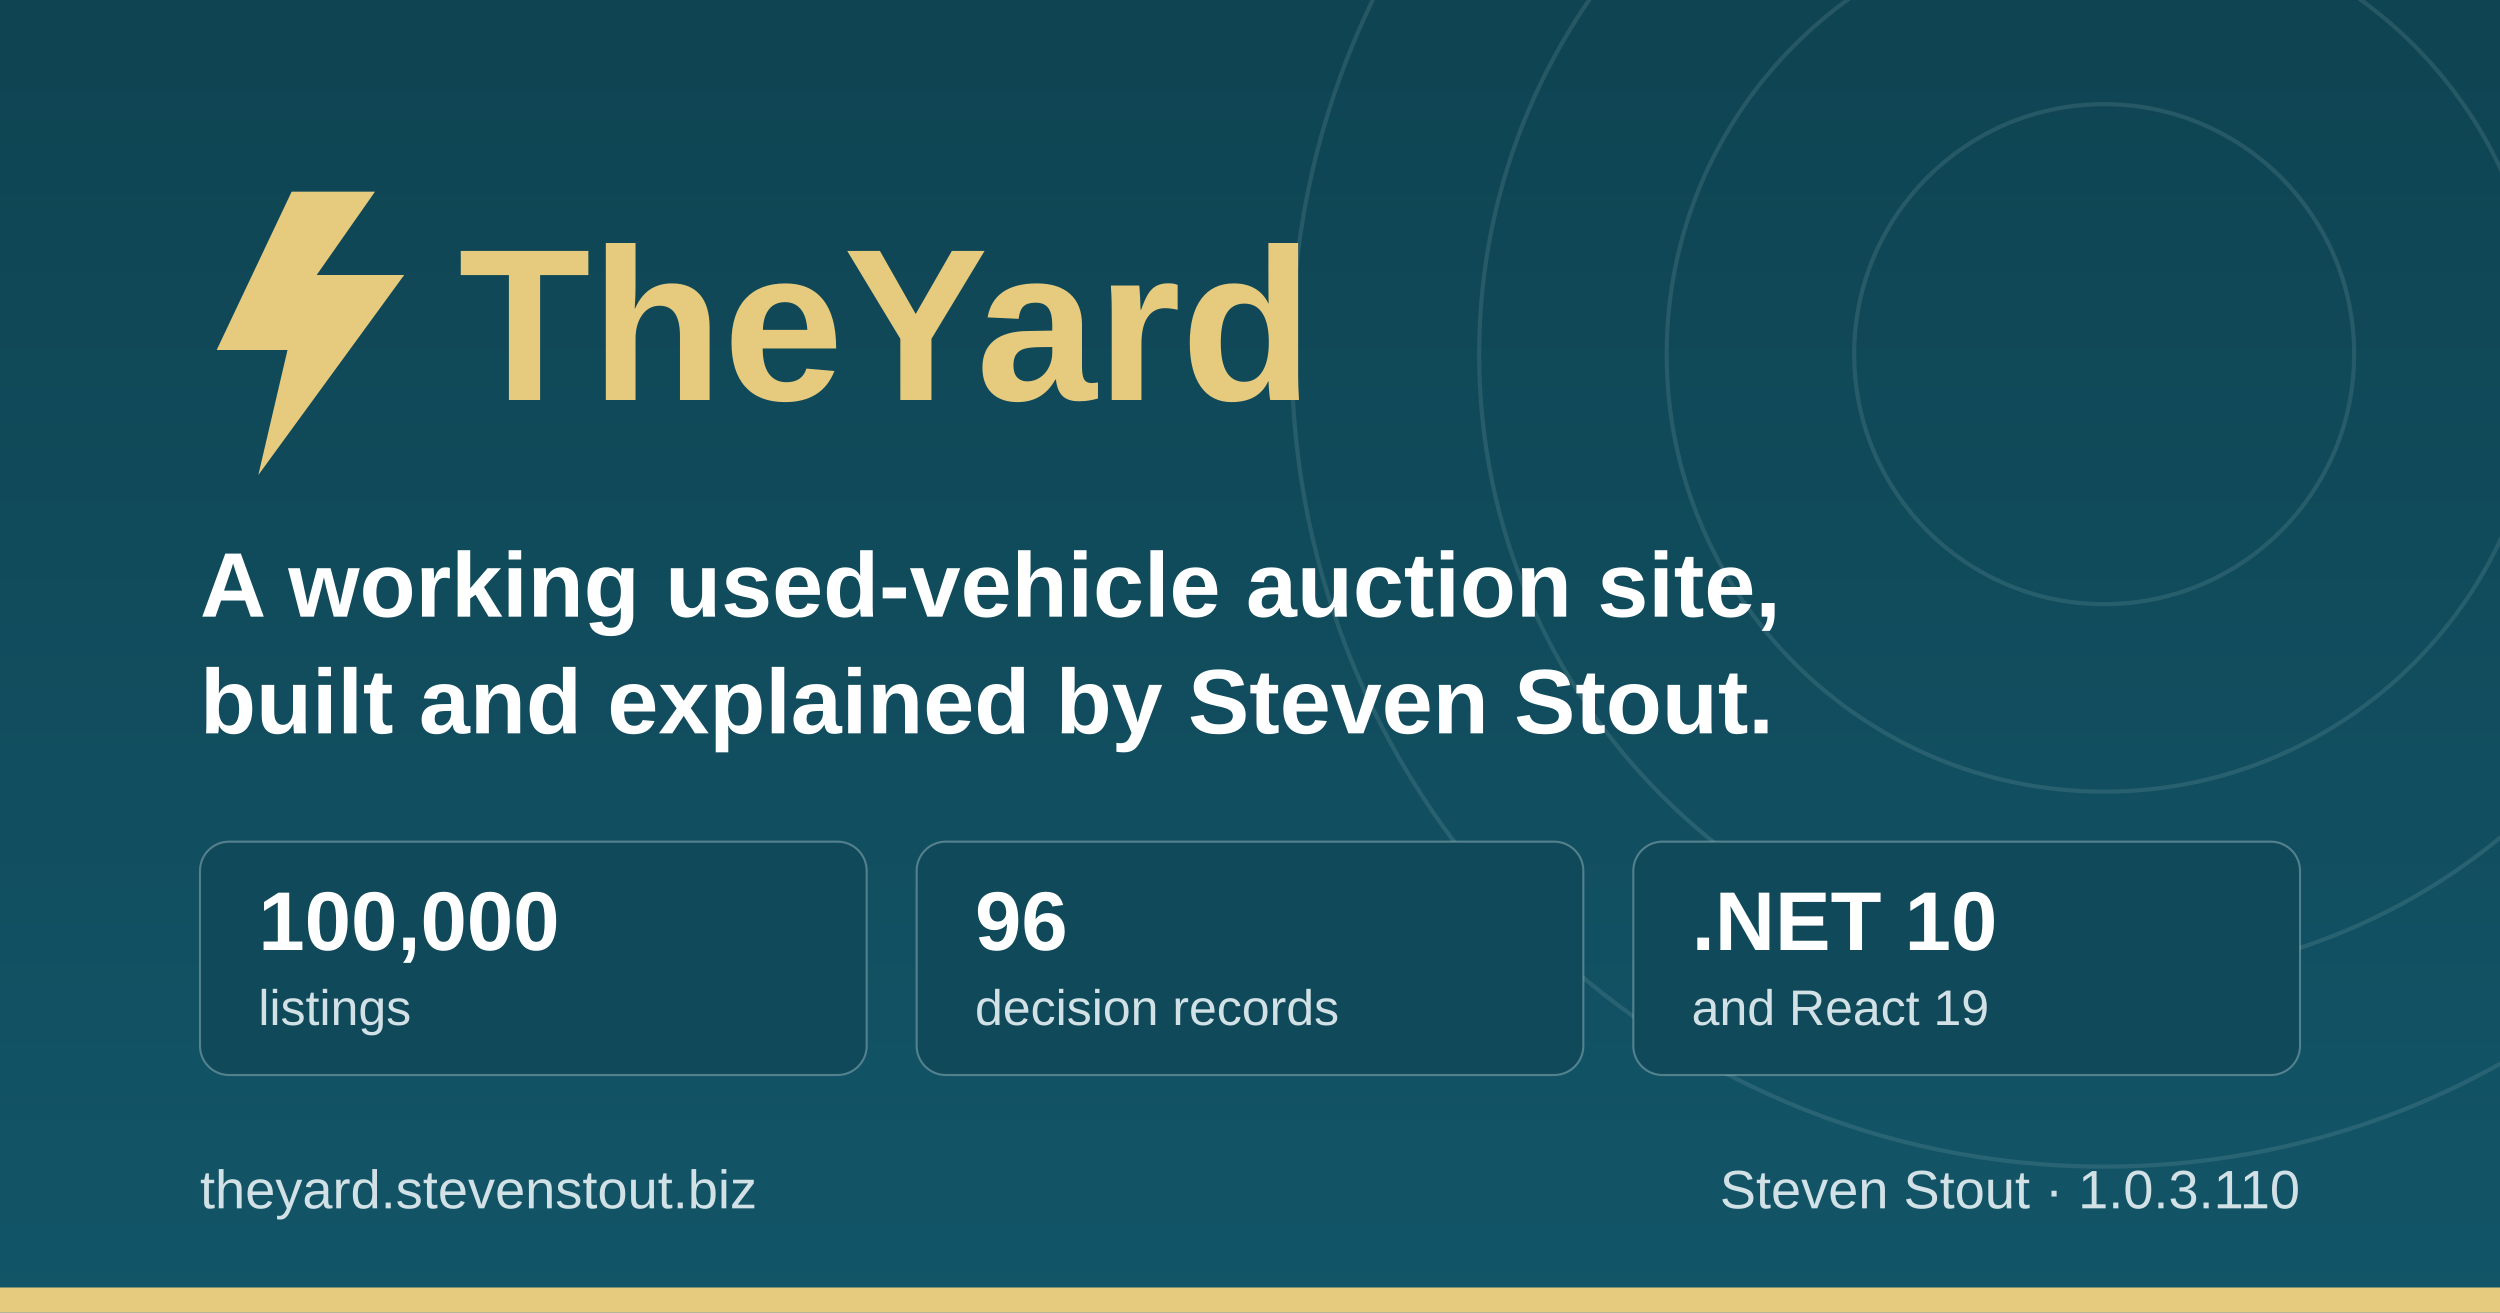
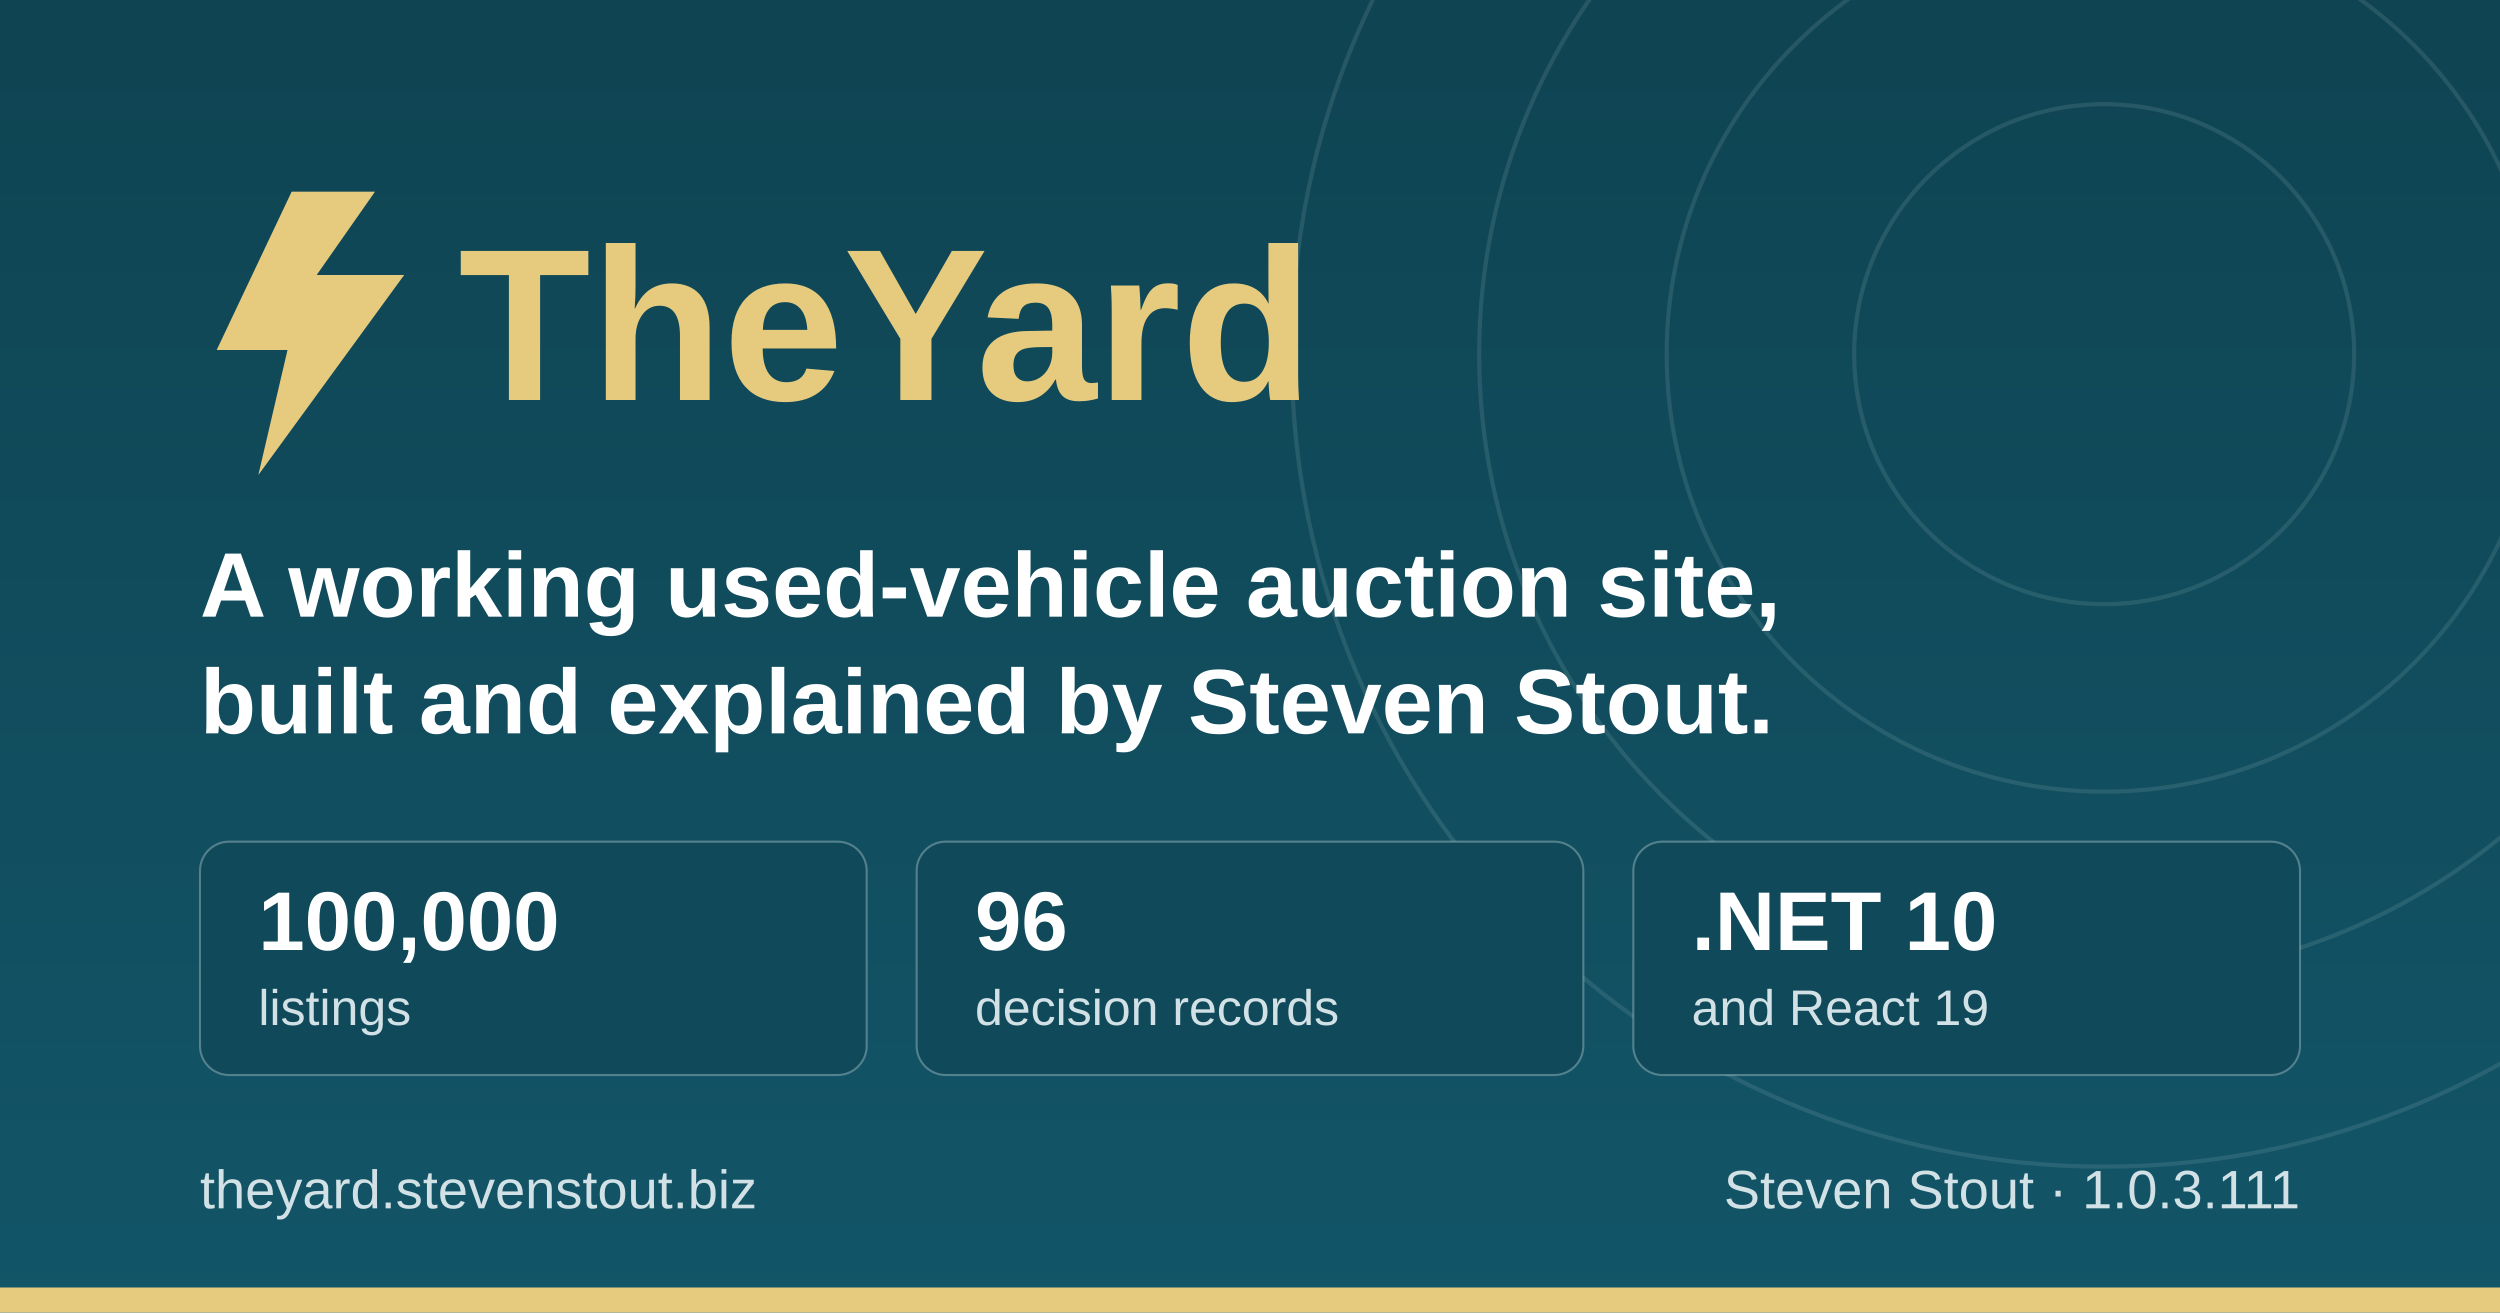
<svg xmlns="http://www.w3.org/2000/svg" width="1200" height="630" viewBox="0 0 1200 630" role="img" aria-label="TheYard, a used-vehicle auction platform, by Steven Stout">
  <defs>
    <linearGradient id="ground" x1="0" y1="0" x2="0" y2="1">
      <stop offset="0" stop-color="#0f4452" />
      <stop offset="1" stop-color="#125568" />
    </linearGradient>
  </defs>
  <rect width="1200" height="630" fill="url(#ground)" />
  <g fill="none" stroke="#d1e1e6" stroke-opacity="0.12" stroke-width="2">
    <circle cx="1010" cy="170" r="120" />
    <circle cx="1010" cy="170" r="210" />
    <circle cx="1010" cy="170" r="300" />
    <circle cx="1010" cy="170" r="390" />
  </g>
  <rect x="0" y="618" width="1200" height="12" fill="#e6cb7e" />
  <g transform="translate(96, 176)">
    <path d="M44 -84 L8 -8 h34 l-14 60 l70 -96 h-42 l28 -40 z" fill="#e6cb7e" />
    <text x="124" y="16" font-family="IBM Plex Sans, Segoe UI, system-ui, Arial, sans-serif" font-size="104" font-weight="700" fill="#e6cb7e">TheYard</text>
  </g>
  <text x="96" y="296" font-family="IBM Plex Sans, Segoe UI, system-ui, Arial, sans-serif" font-size="44" font-weight="600" fill="#ffffff">A working used-vehicle auction site,</text>
  <text x="96" y="352" font-family="IBM Plex Sans, Segoe UI, system-ui, Arial, sans-serif" font-size="44" font-weight="600" fill="#ffffff">built and explained by Steven Stout.</text>
  <g font-family="IBM Plex Sans, Segoe UI, system-ui, Arial, sans-serif">
    <rect x="96" y="404" width="320" height="112" rx="14" fill="#10495a" stroke="#d1e1e6" stroke-opacity="0.35" />
    <text x="124" y="456" font-size="40" font-weight="700" fill="#ffffff">100,000</text>
    <text x="124" y="492" font-size="24" font-weight="500" fill="#d1e1e6">listings</text>
    <rect x="440" y="404" width="320" height="112" rx="14" fill="#10495a" stroke="#d1e1e6" stroke-opacity="0.35" />
    <text x="468" y="456" font-size="40" font-weight="700" fill="#ffffff">96</text>
    <text x="468" y="492" font-size="24" font-weight="500" fill="#d1e1e6">decision records</text>
    <rect x="784" y="404" width="320" height="112" rx="14" fill="#10495a" stroke="#d1e1e6" stroke-opacity="0.35" />
    <text x="812" y="456" font-size="40" font-weight="700" fill="#ffffff">.NET 10</text>
    <text x="812" y="492" font-size="24" font-weight="500" fill="#d1e1e6">and React 19</text>
  </g>
  <text x="96" y="580" font-family="IBM Plex Sans, Segoe UI, system-ui, Arial, sans-serif" font-size="26" font-weight="500" fill="#d1e1e6">theyard.stevenstout.biz</text>
-   <text x="1104" y="580" text-anchor="end" font-family="IBM Plex Sans, Segoe UI, system-ui, Arial, sans-serif" font-size="26" font-weight="500" fill="#d1e1e6">Steven Stout · 1.0.3.110</text>
+   <text x="1104" y="580" text-anchor="end" font-family="IBM Plex Sans, Segoe UI, system-ui, Arial, sans-serif" font-size="26" font-weight="500" fill="#d1e1e6">Steven Stout · 1.0.3.111</text>
</svg>
